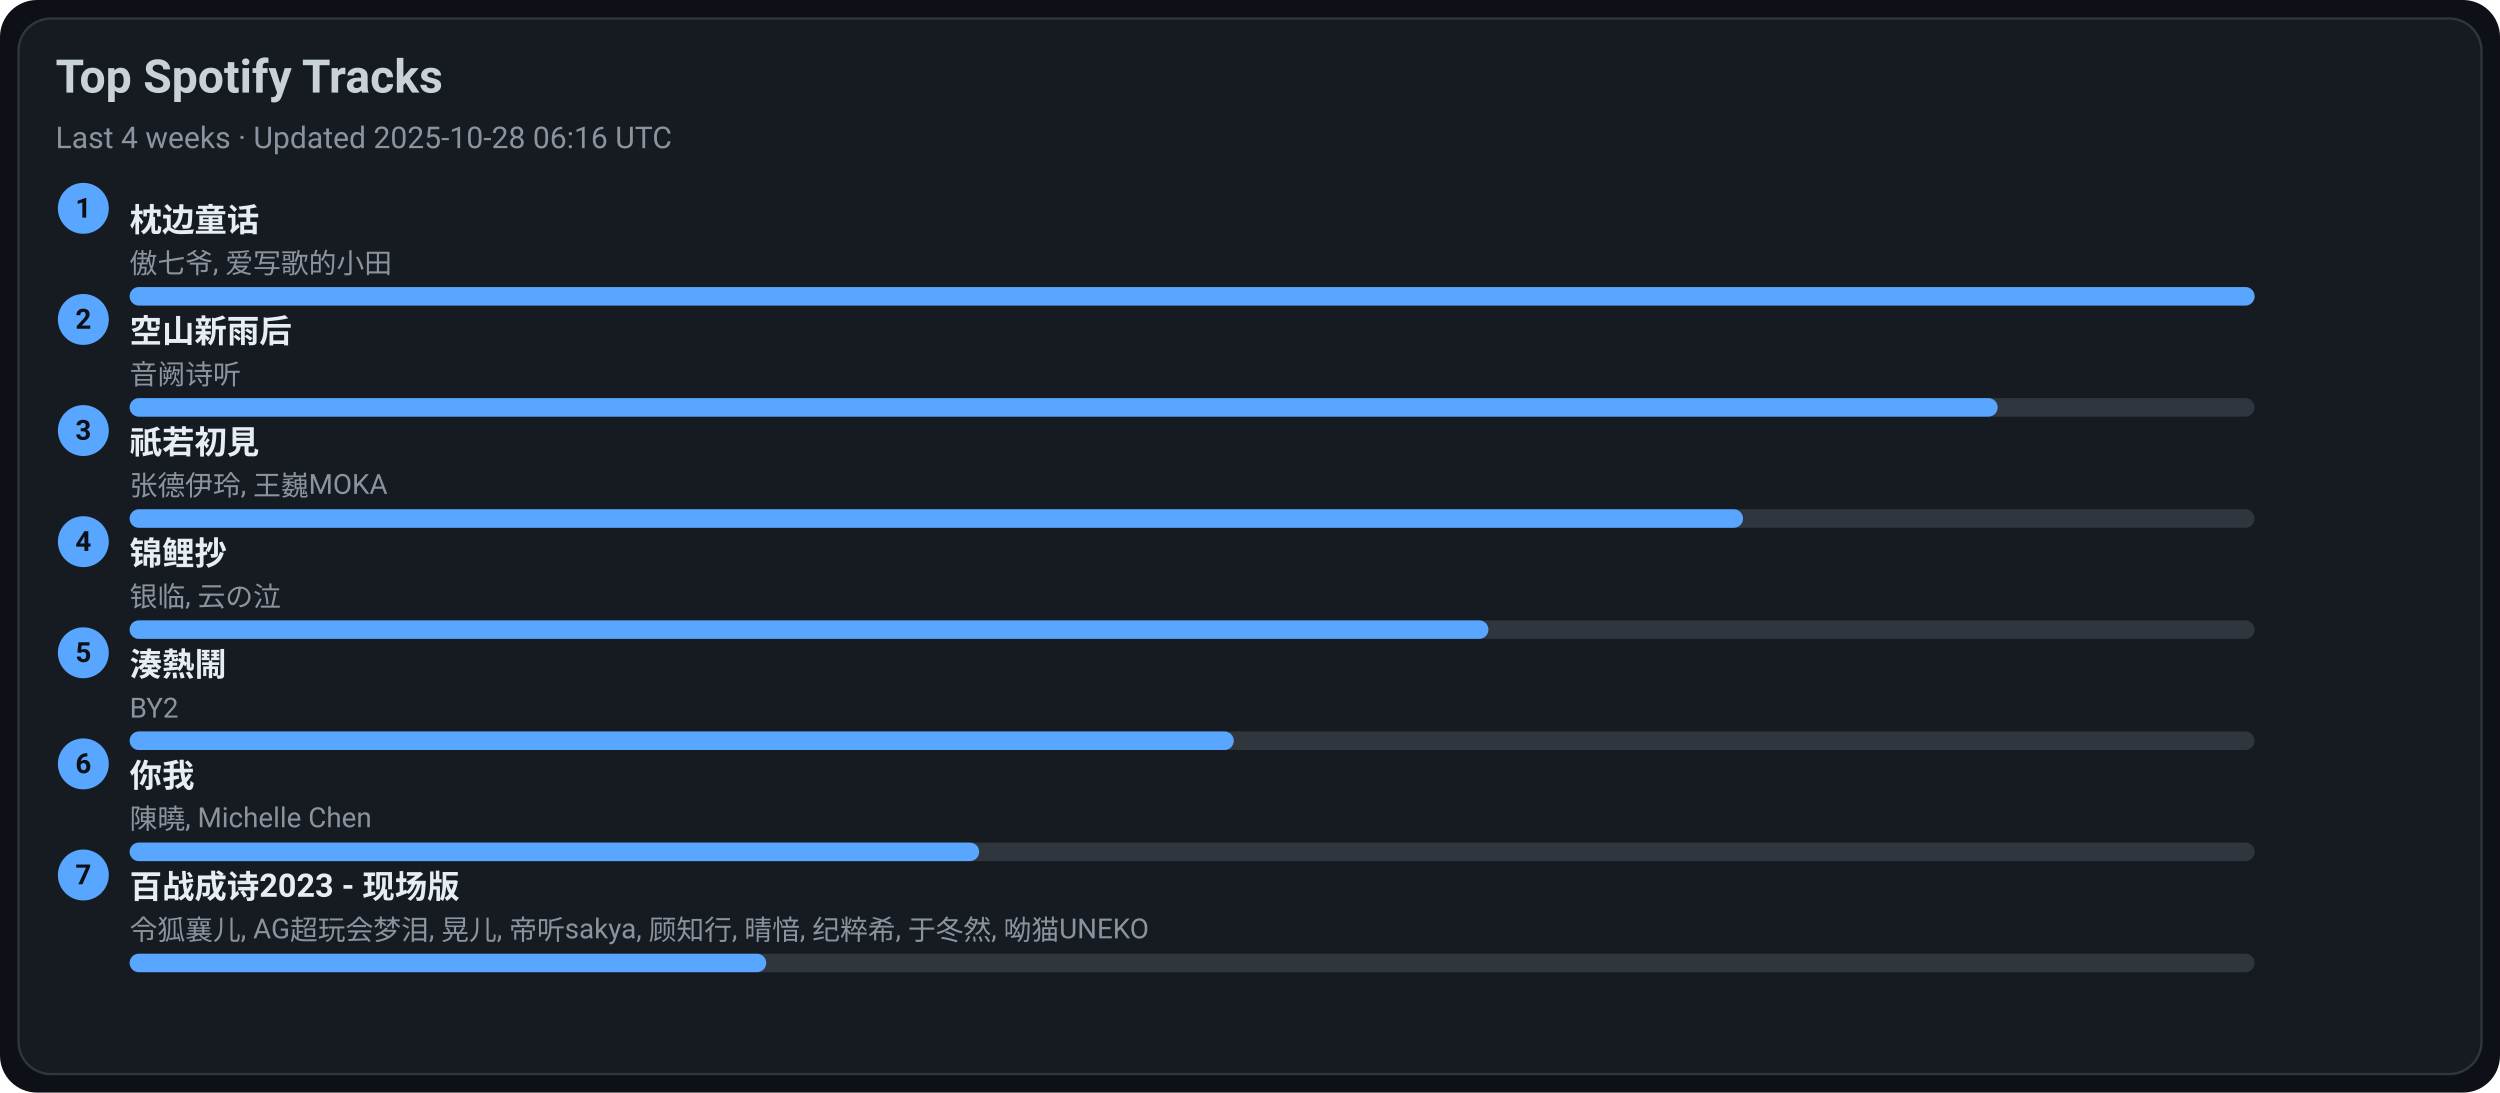
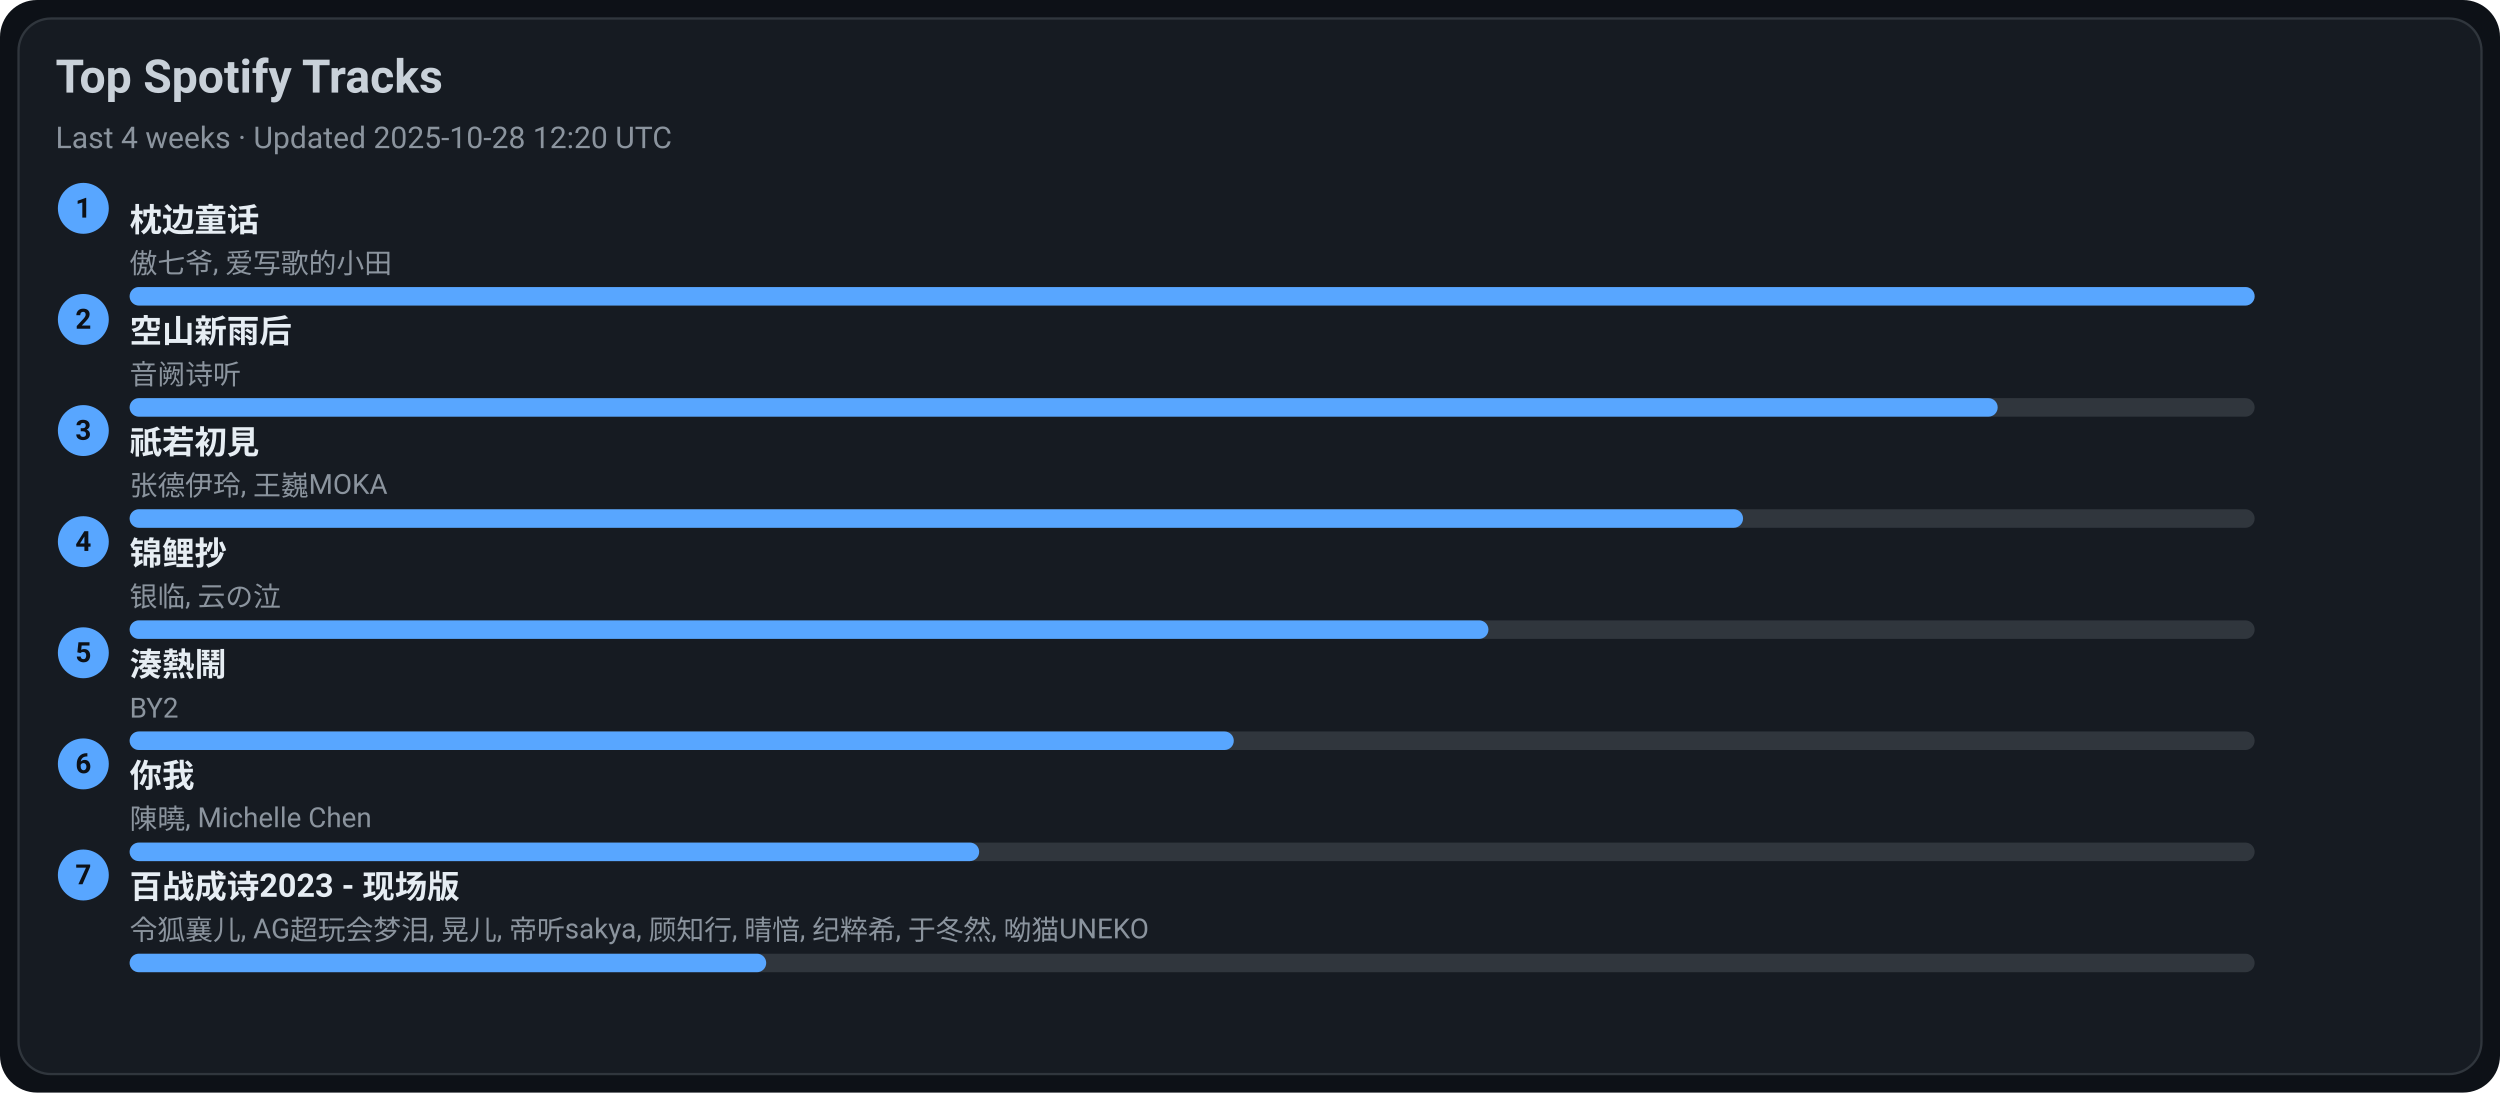
<svg xmlns="http://www.w3.org/2000/svg" width="1080" height="472" viewBox="0 0 1080 472">
  <style>text{font-family:-apple-system,BlinkMacSystemFont,Segoe UI,Roboto,Ubuntu,Helvetica Neue,Arial,Noto Sans,sans-serif}</style>
  <rect width="1080" height="472" rx="16" fill="#0d1117" />
  <rect x="8" y="8" width="1064" height="456" rx="14" fill="#161b22" stroke="#30363d" />
  <text x="24" y="40" font-size="20" fill="#c9d1d9" font-weight="600">Top Spotify Tracks</text>
-   <text x="24" y="64" font-size="13" fill="#8b949e">Last 4 weeks · Updated 2025-10-28 06:16 UTC</text>
+   <text x="24" y="64" font-size="13" fill="#8b949e">Last 4 weeks · Updated 2025-10-28 12:20 UTC</text>
  <circle cx="36" cy="90" r="11" fill="#58a6ff" />
  <text x="36" y="94" text-anchor="middle" font-size="12" fill="#0d1117" font-weight="700">1</text>
  <a href="https://open.spotify.com/track/3I8tlHNA9NM8dL0B23xGIY" target="_blank" rel="noopener noreferrer">
    <text x="56" y="100" font-size="14" fill="#e6edf3" font-weight="600">枕边童话</text>
  </a>
  <text x="56" y="118" font-size="12" fill="#8b949e">傲七爷, 爱写歌的小田</text>
  <rect x="56" y="124" width="918" height="8" rx="4" fill="#30363d" />
  <rect x="56" y="124" width="918" height="8" rx="4" fill="#58a6ff" />
  <circle cx="36" cy="138" r="11" fill="#58a6ff" />
  <text x="36" y="142" text-anchor="middle" font-size="12" fill="#0d1117" font-weight="700">2</text>
  <a href="https://open.spotify.com/track/7c1D58U8AIVOGlYzh5U6sk" target="_blank" rel="noopener noreferrer">
    <text x="56" y="148" font-size="14" fill="#e6edf3" font-weight="600">空山新雨后</text>
  </a>
  <text x="56" y="166" font-size="12" fill="#8b949e">音阙诗听</text>
  <rect x="56" y="172" width="918" height="8" rx="4" fill="#30363d" />
  <rect x="56" y="172" width="807" height="8" rx="4" fill="#58a6ff" />
  <circle cx="36" cy="186" r="11" fill="#58a6ff" />
  <text x="36" y="190" text-anchor="middle" font-size="12" fill="#0d1117" font-weight="700">3</text>
  <a href="https://open.spotify.com/track/5X4U0jJr9H4oOoXTpiVkyA" target="_blank" rel="noopener noreferrer">
    <text x="56" y="196" font-size="14" fill="#e6edf3" font-weight="600">祇若初見</text>
  </a>
  <text x="56" y="214" font-size="12" fill="#8b949e">张德伊玲, 王巍MOKA</text>
  <rect x="56" y="220" width="918" height="8" rx="4" fill="#30363d" />
  <rect x="56" y="220" width="697" height="8" rx="4" fill="#58a6ff" />
  <circle cx="36" cy="234" r="11" fill="#58a6ff" />
  <text x="36" y="238" text-anchor="middle" font-size="12" fill="#0d1117" font-weight="700">4</text>
  <a href="https://open.spotify.com/track/1KBIv1xAf0VhKsHrZaTVKu" target="_blank" rel="noopener noreferrer">
    <text x="56" y="244" font-size="14" fill="#e6edf3" font-weight="600">锦鲤抄</text>
  </a>
  <text x="56" y="262" font-size="12" fill="#8b949e">银临, 云の泣</text>
  <rect x="56" y="268" width="918" height="8" rx="4" fill="#30363d" />
  <rect x="56" y="268" width="587" height="8" rx="4" fill="#58a6ff" />
  <circle cx="36" cy="282" r="11" fill="#58a6ff" />
  <text x="36" y="286" text-anchor="middle" font-size="12" fill="#0d1117" font-weight="700">5</text>
  <a href="https://open.spotify.com/track/2Qhxww2DKuv7gfvZkkR0wa" target="_blank" rel="noopener noreferrer">
    <text x="56" y="292" font-size="14" fill="#e6edf3" font-weight="600">湊熱鬧</text>
  </a>
  <text x="56" y="310" font-size="12" fill="#8b949e">BY2</text>
  <rect x="56" y="316" width="918" height="8" rx="4" fill="#30363d" />
  <rect x="56" y="316" width="477" height="8" rx="4" fill="#58a6ff" />
  <circle cx="36" cy="330" r="11" fill="#58a6ff" />
  <text x="36" y="334" text-anchor="middle" font-size="12" fill="#0d1117" font-weight="700">6</text>
  <a href="https://open.spotify.com/track/0YXeimRwlOEUAzrxNHkgRO" target="_blank" rel="noopener noreferrer">
    <text x="56" y="340" font-size="14" fill="#e6edf3" font-weight="600">你我</text>
  </a>
  <text x="56" y="358" font-size="12" fill="#8b949e">陳曉, Michelle Chen</text>
  <rect x="56" y="364" width="918" height="8" rx="4" fill="#30363d" />
  <rect x="56" y="364" width="367" height="8" rx="4" fill="#58a6ff" />
  <circle cx="36" cy="378" r="11" fill="#58a6ff" />
  <text x="36" y="382" text-anchor="middle" font-size="12" fill="#0d1117" font-weight="700">7</text>
  <a href="https://open.spotify.com/track/2gttnS8fWnDwziLFt2TLEi" target="_blank" rel="noopener noreferrer">
    <text x="56" y="388" font-size="14" fill="#e6edf3" font-weight="600">百战成诗2023 - 现场版</text>
  </a>
  <text x="56" y="406" font-size="12" fill="#8b949e">令狐襄儿, AG超玩会梦泪, 晃儿, 帝听sakya, 顾知行, 晴愔, 纪粹希, 于冬然, 呦猫UNEKO</text>
  <rect x="56" y="412" width="918" height="8" rx="4" fill="#30363d" />
  <rect x="56" y="412" width="275" height="8" rx="4" fill="#58a6ff" />
</svg>
